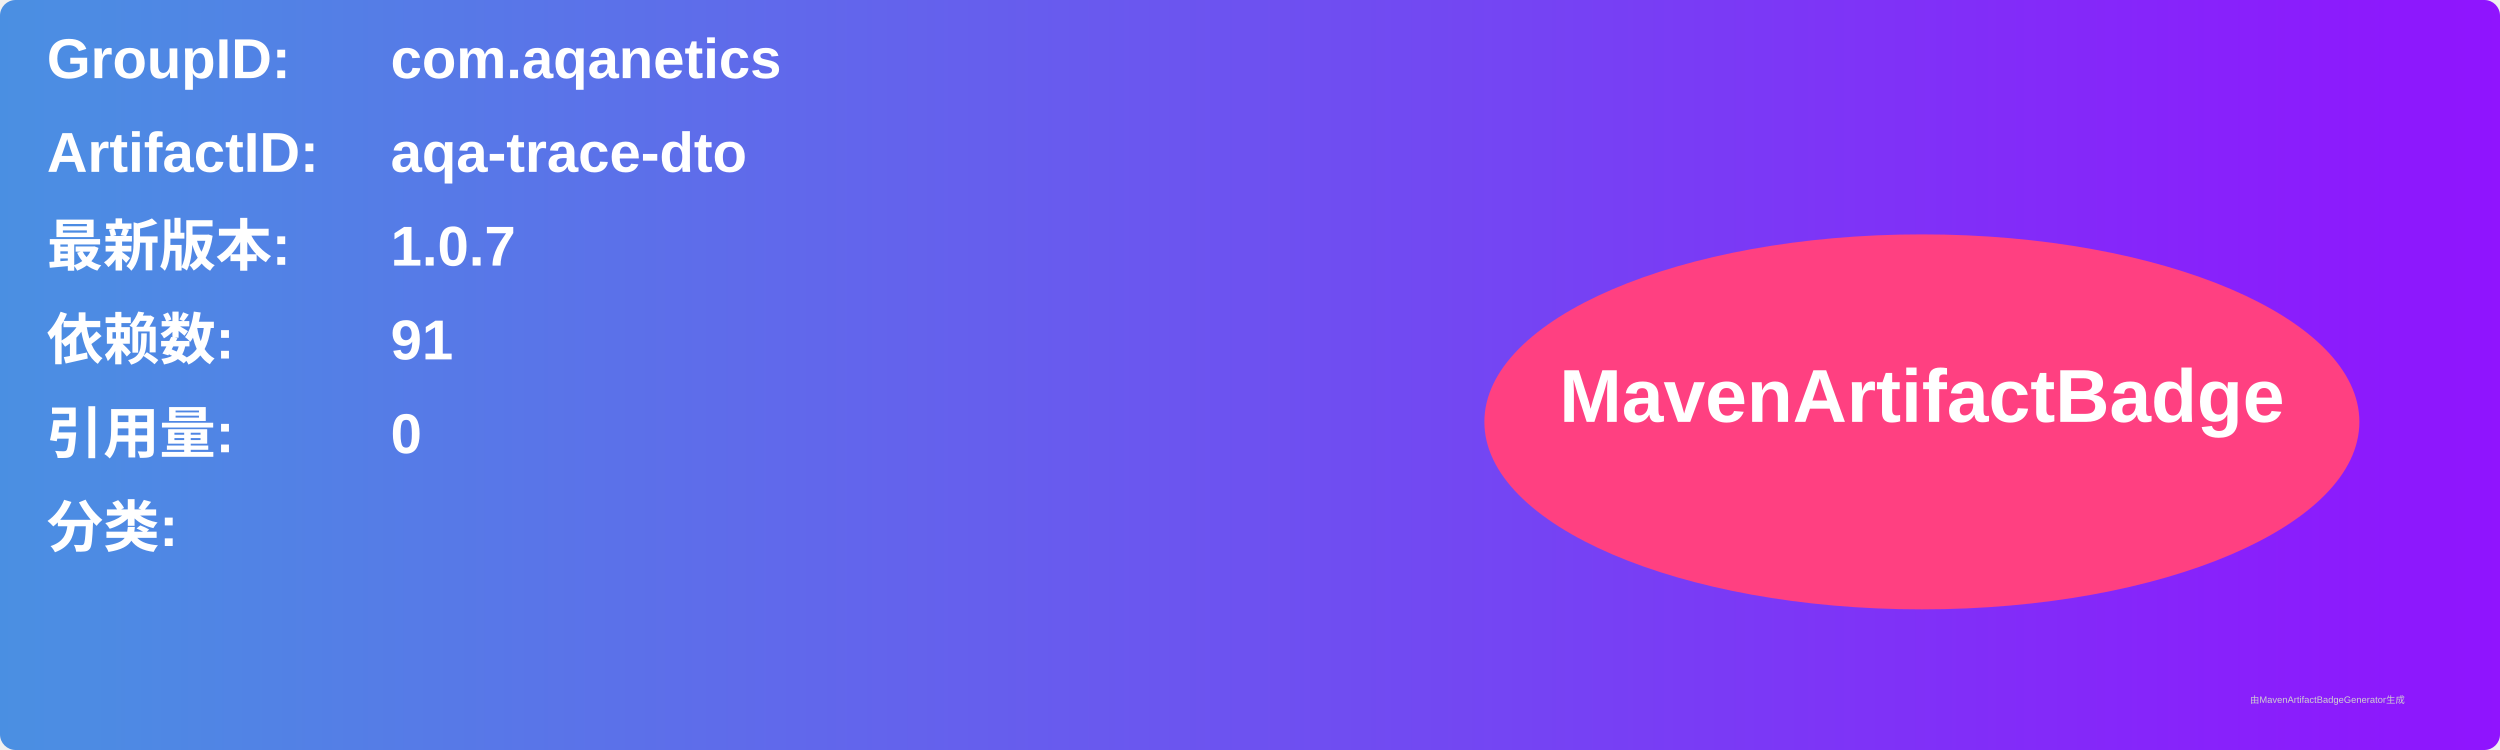
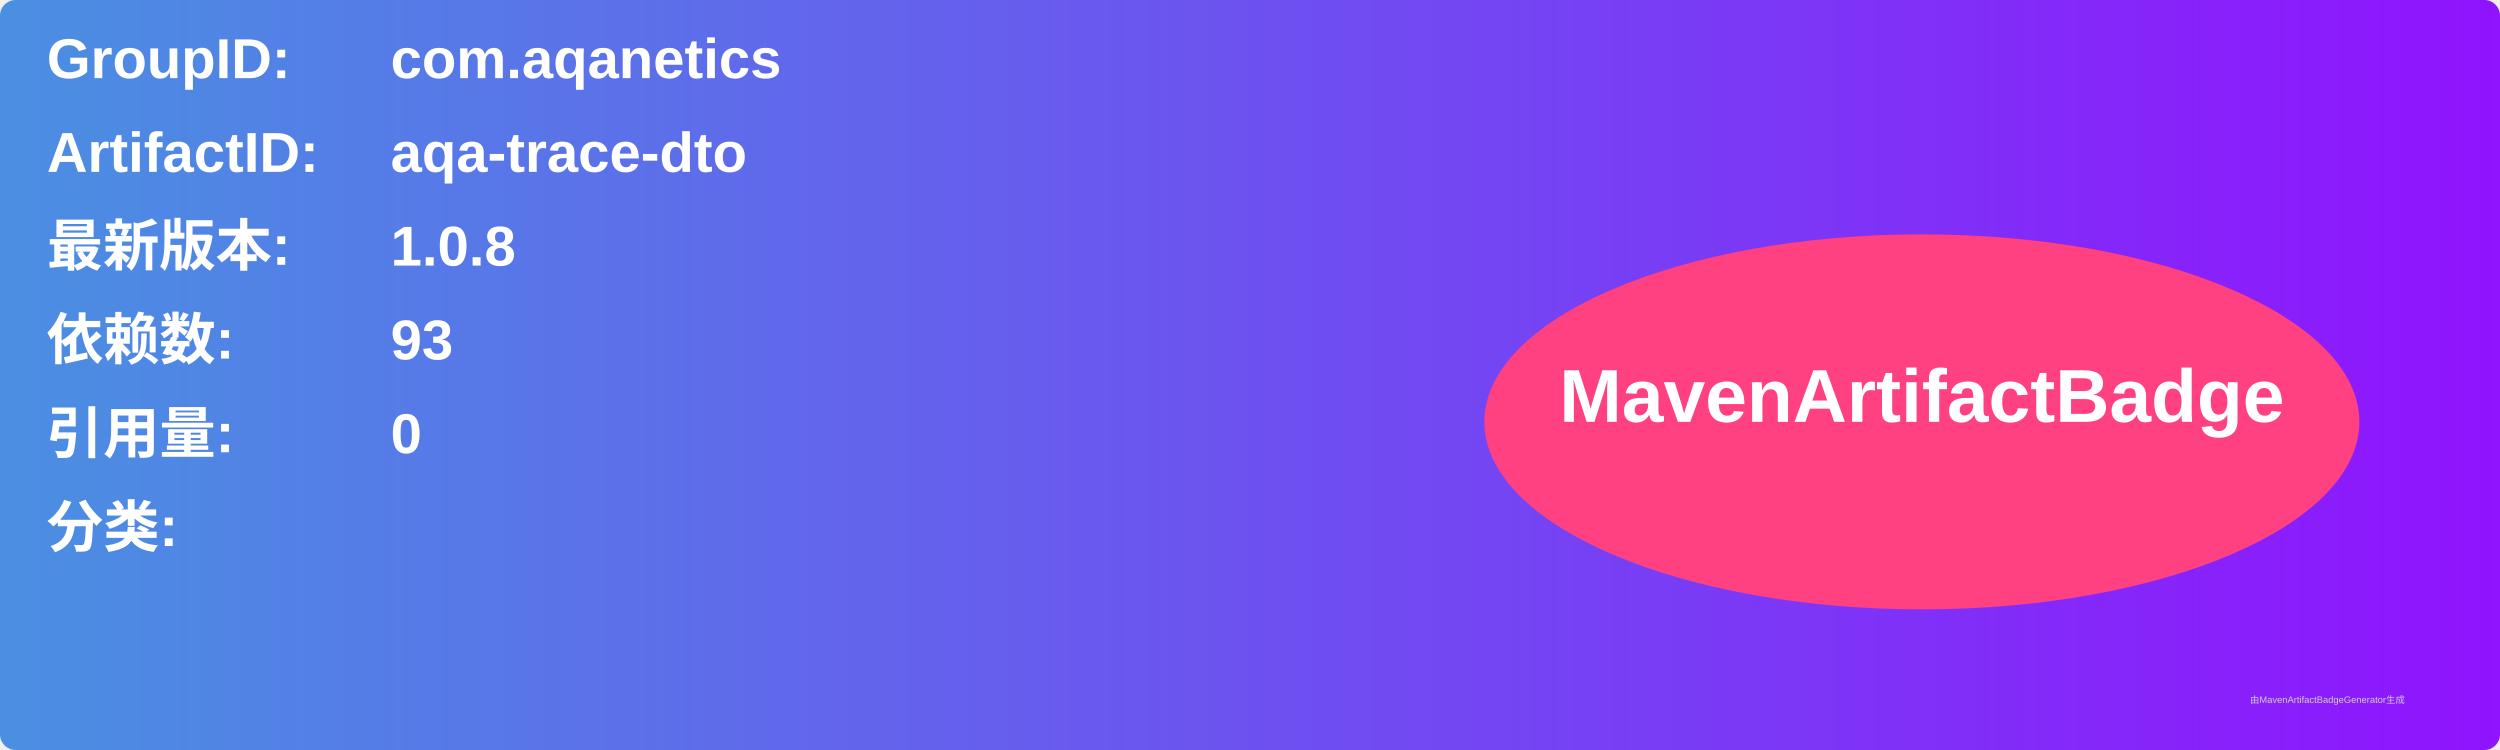
<svg xmlns="http://www.w3.org/2000/svg" width="800" height="240" viewBox="0 0 800 240">
  <linearGradient id="grad" x1="0%" y1="0%" x2="100%" y2="0%">
    <stop offset="0%" stop-color="#4a90e2" />
    <stop offset="100%" stop-color="#9013fe" />
  </linearGradient>
  <rect width="100%" height="100%" rx="5" ry="5" fill="url(#grad)" />
  <g transform="translate(15, 15)">
    <text x="0" y="10" font-family="Arial" font-size="18" fill="white" font-weight="bold" width="260">GroupID:</text>
    <text x="110" y="10" font-family="Arial" font-size="18" fill="white" font-weight="bold" width="460">com.aqanetics</text>
    <text x="0" y="40" font-family="Arial" font-size="18" fill="white" font-weight="bold" width="260">ArtifactID:</text>
    <text x="110" y="40" font-family="Arial" font-size="18" fill="white" font-weight="bold" width="460">aqa-trace-dto</text>
    <text x="0" y="70" font-family="Arial" font-size="18" fill="white" font-weight="bold">最新版本:</text>
    <text x="110" y="70" font-family="Arial" font-size="18" fill="white" font-weight="bold">
-       <tspan font-weight="bold">1.0.7</tspan>
+       <tspan font-weight="bold">1.0.8</tspan>
    </text>
    <text x="0" y="100" font-family="Arial" font-size="18" fill="white" font-weight="bold">依赖数: </text>
    <text x="110" y="100" font-family="Arial" font-size="18" fill="white">
-       <tspan font-weight="bold">91</tspan>
+       <tspan font-weight="bold">93</tspan>
    </text>
    <text x="0" y="130" font-family="Arial" font-size="18" fill="white" font-weight="bold">引用量: </text>
    <text x="110" y="130" font-family="Arial" font-size="18" fill="white">
      <tspan font-weight="bold">0</tspan>
    </text>
    <text x="0" y="160" font-family="Arial" font-size="18" fill="white" font-weight="bold">分类:</text>
    <text x="10" y="190" font-family="Arial" font-size="10" fill="white">
      <tspan font-weight="bold" />
    </text>
    <ellipse cx="600" cy="120" rx="140" ry="60" fill="#ff4081" />
    <text x="600" y="120" text-anchor="middle" font-family="Arial" font-size="24" fill="white" font-weight="bold">MavenArtifactBadge</text>
  </g>
  <text x="720" y="225" font-family="Arial" font-size="3" fill="#d0d0d0">由MavenArtifactBadgeGenerator生成</text>
</svg>
